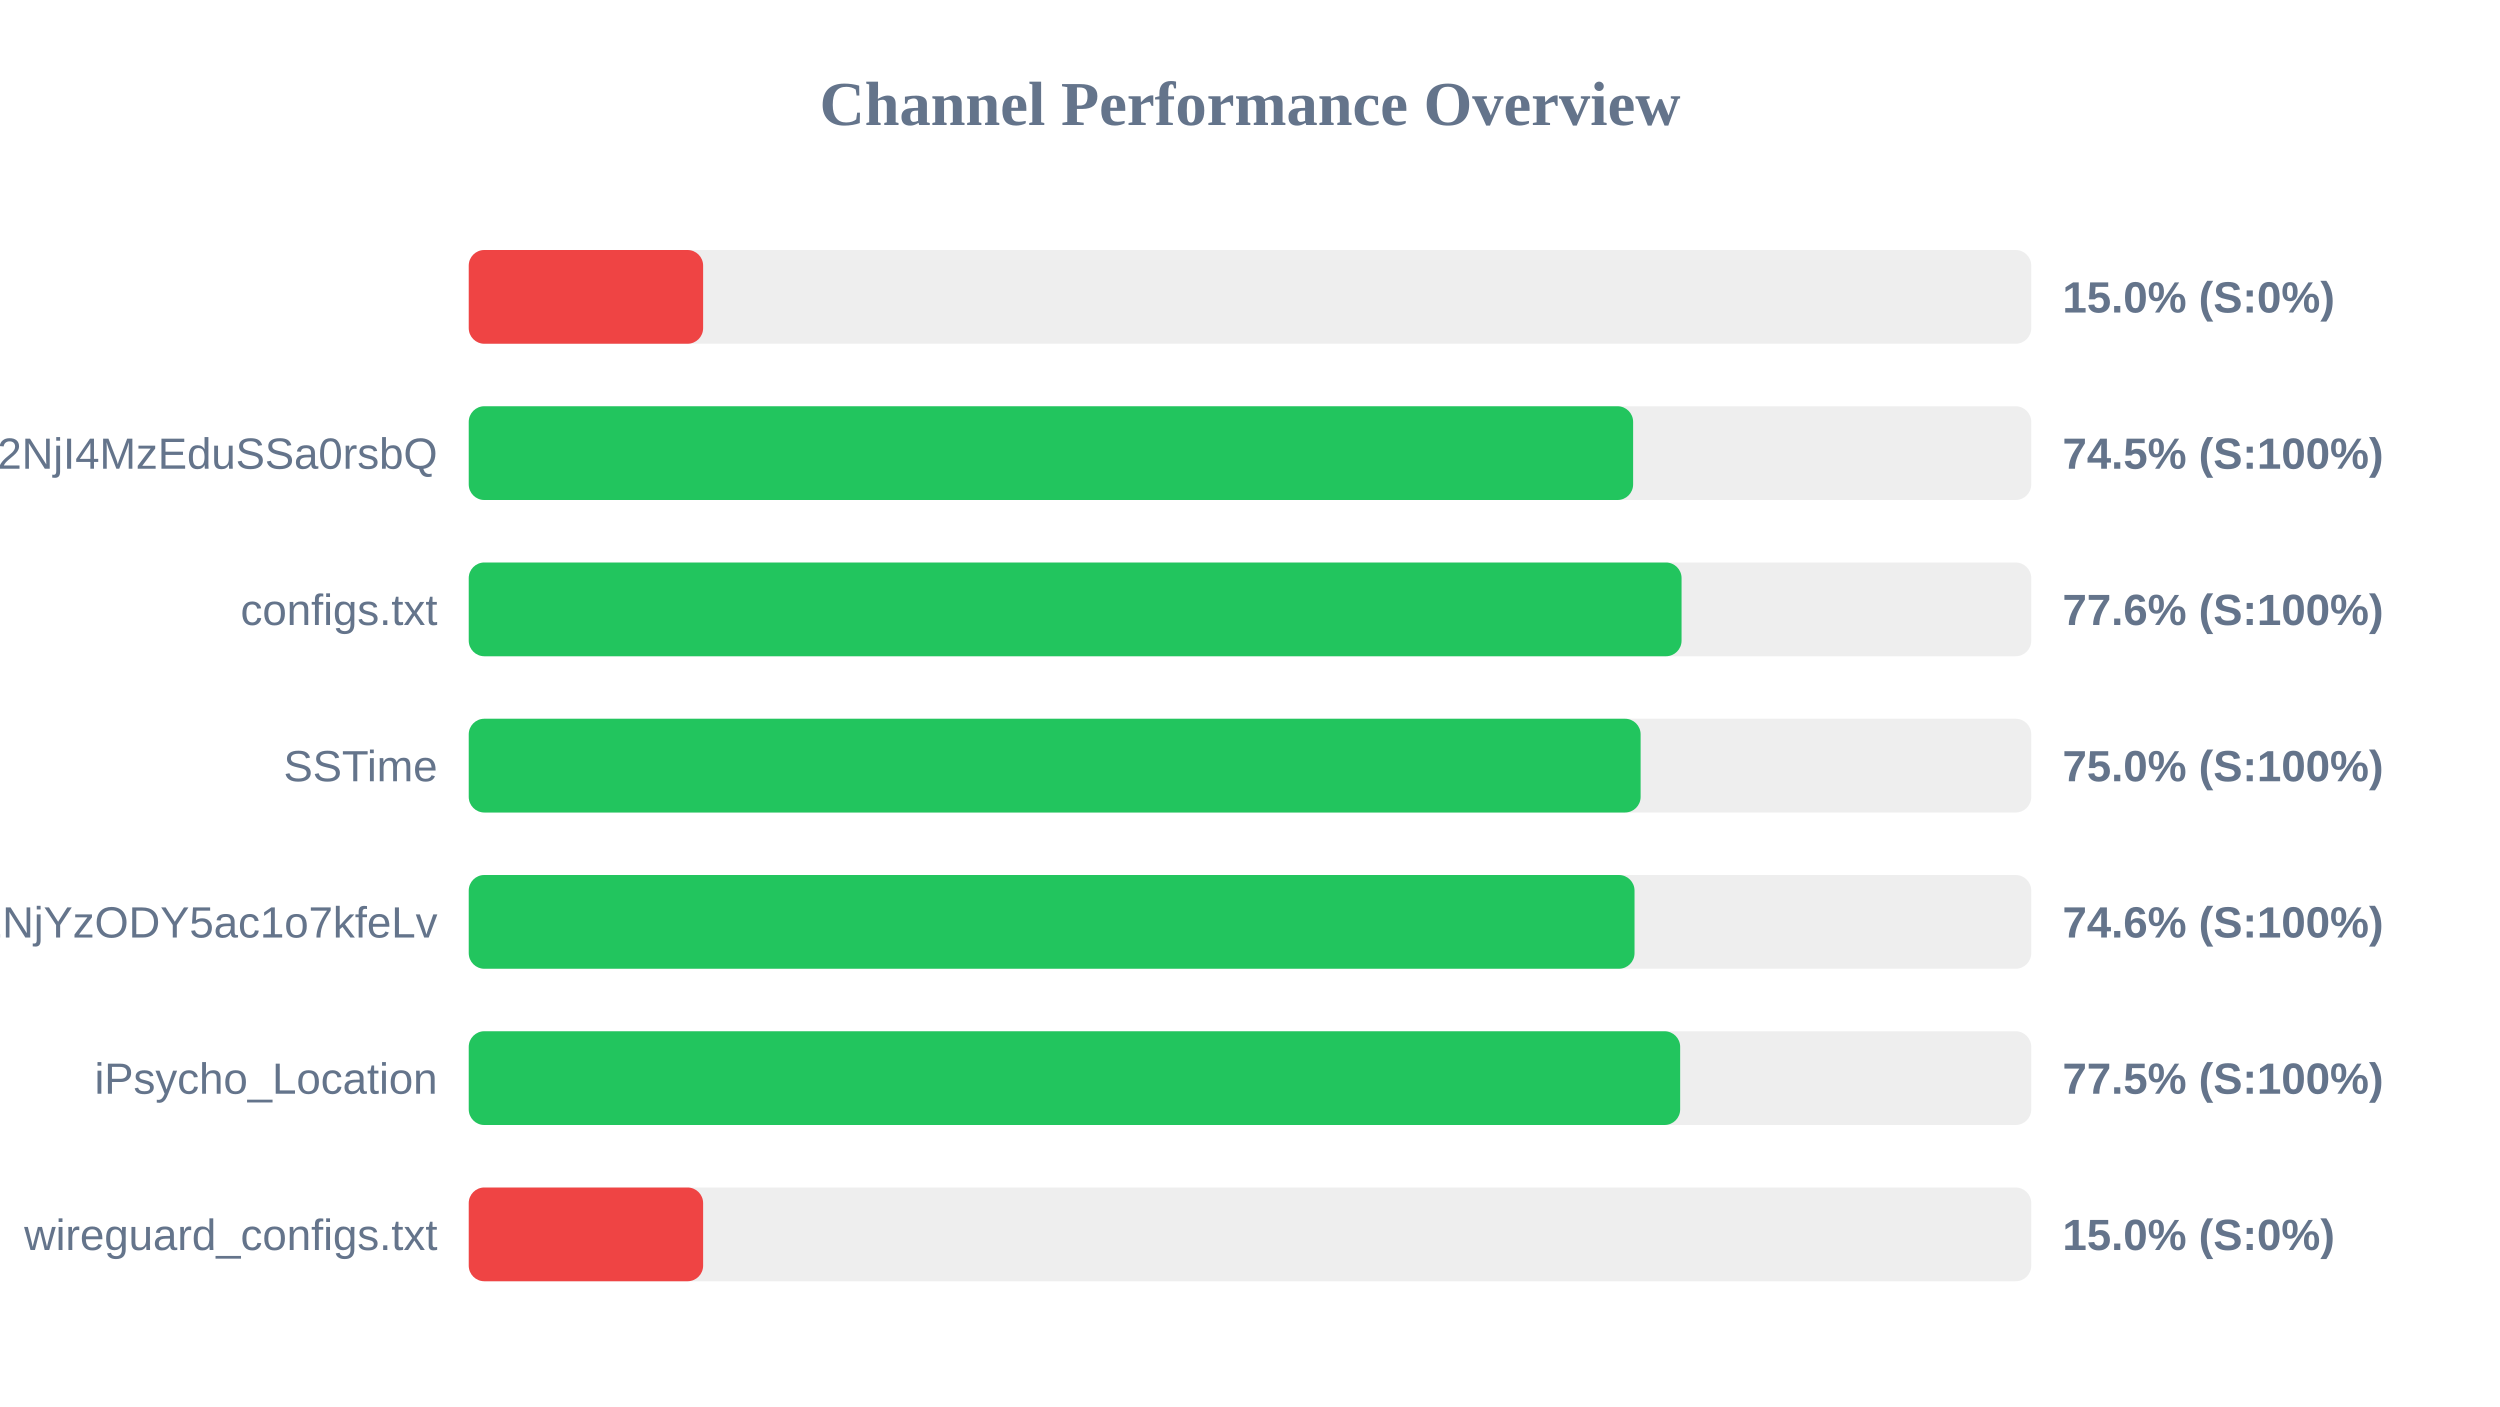
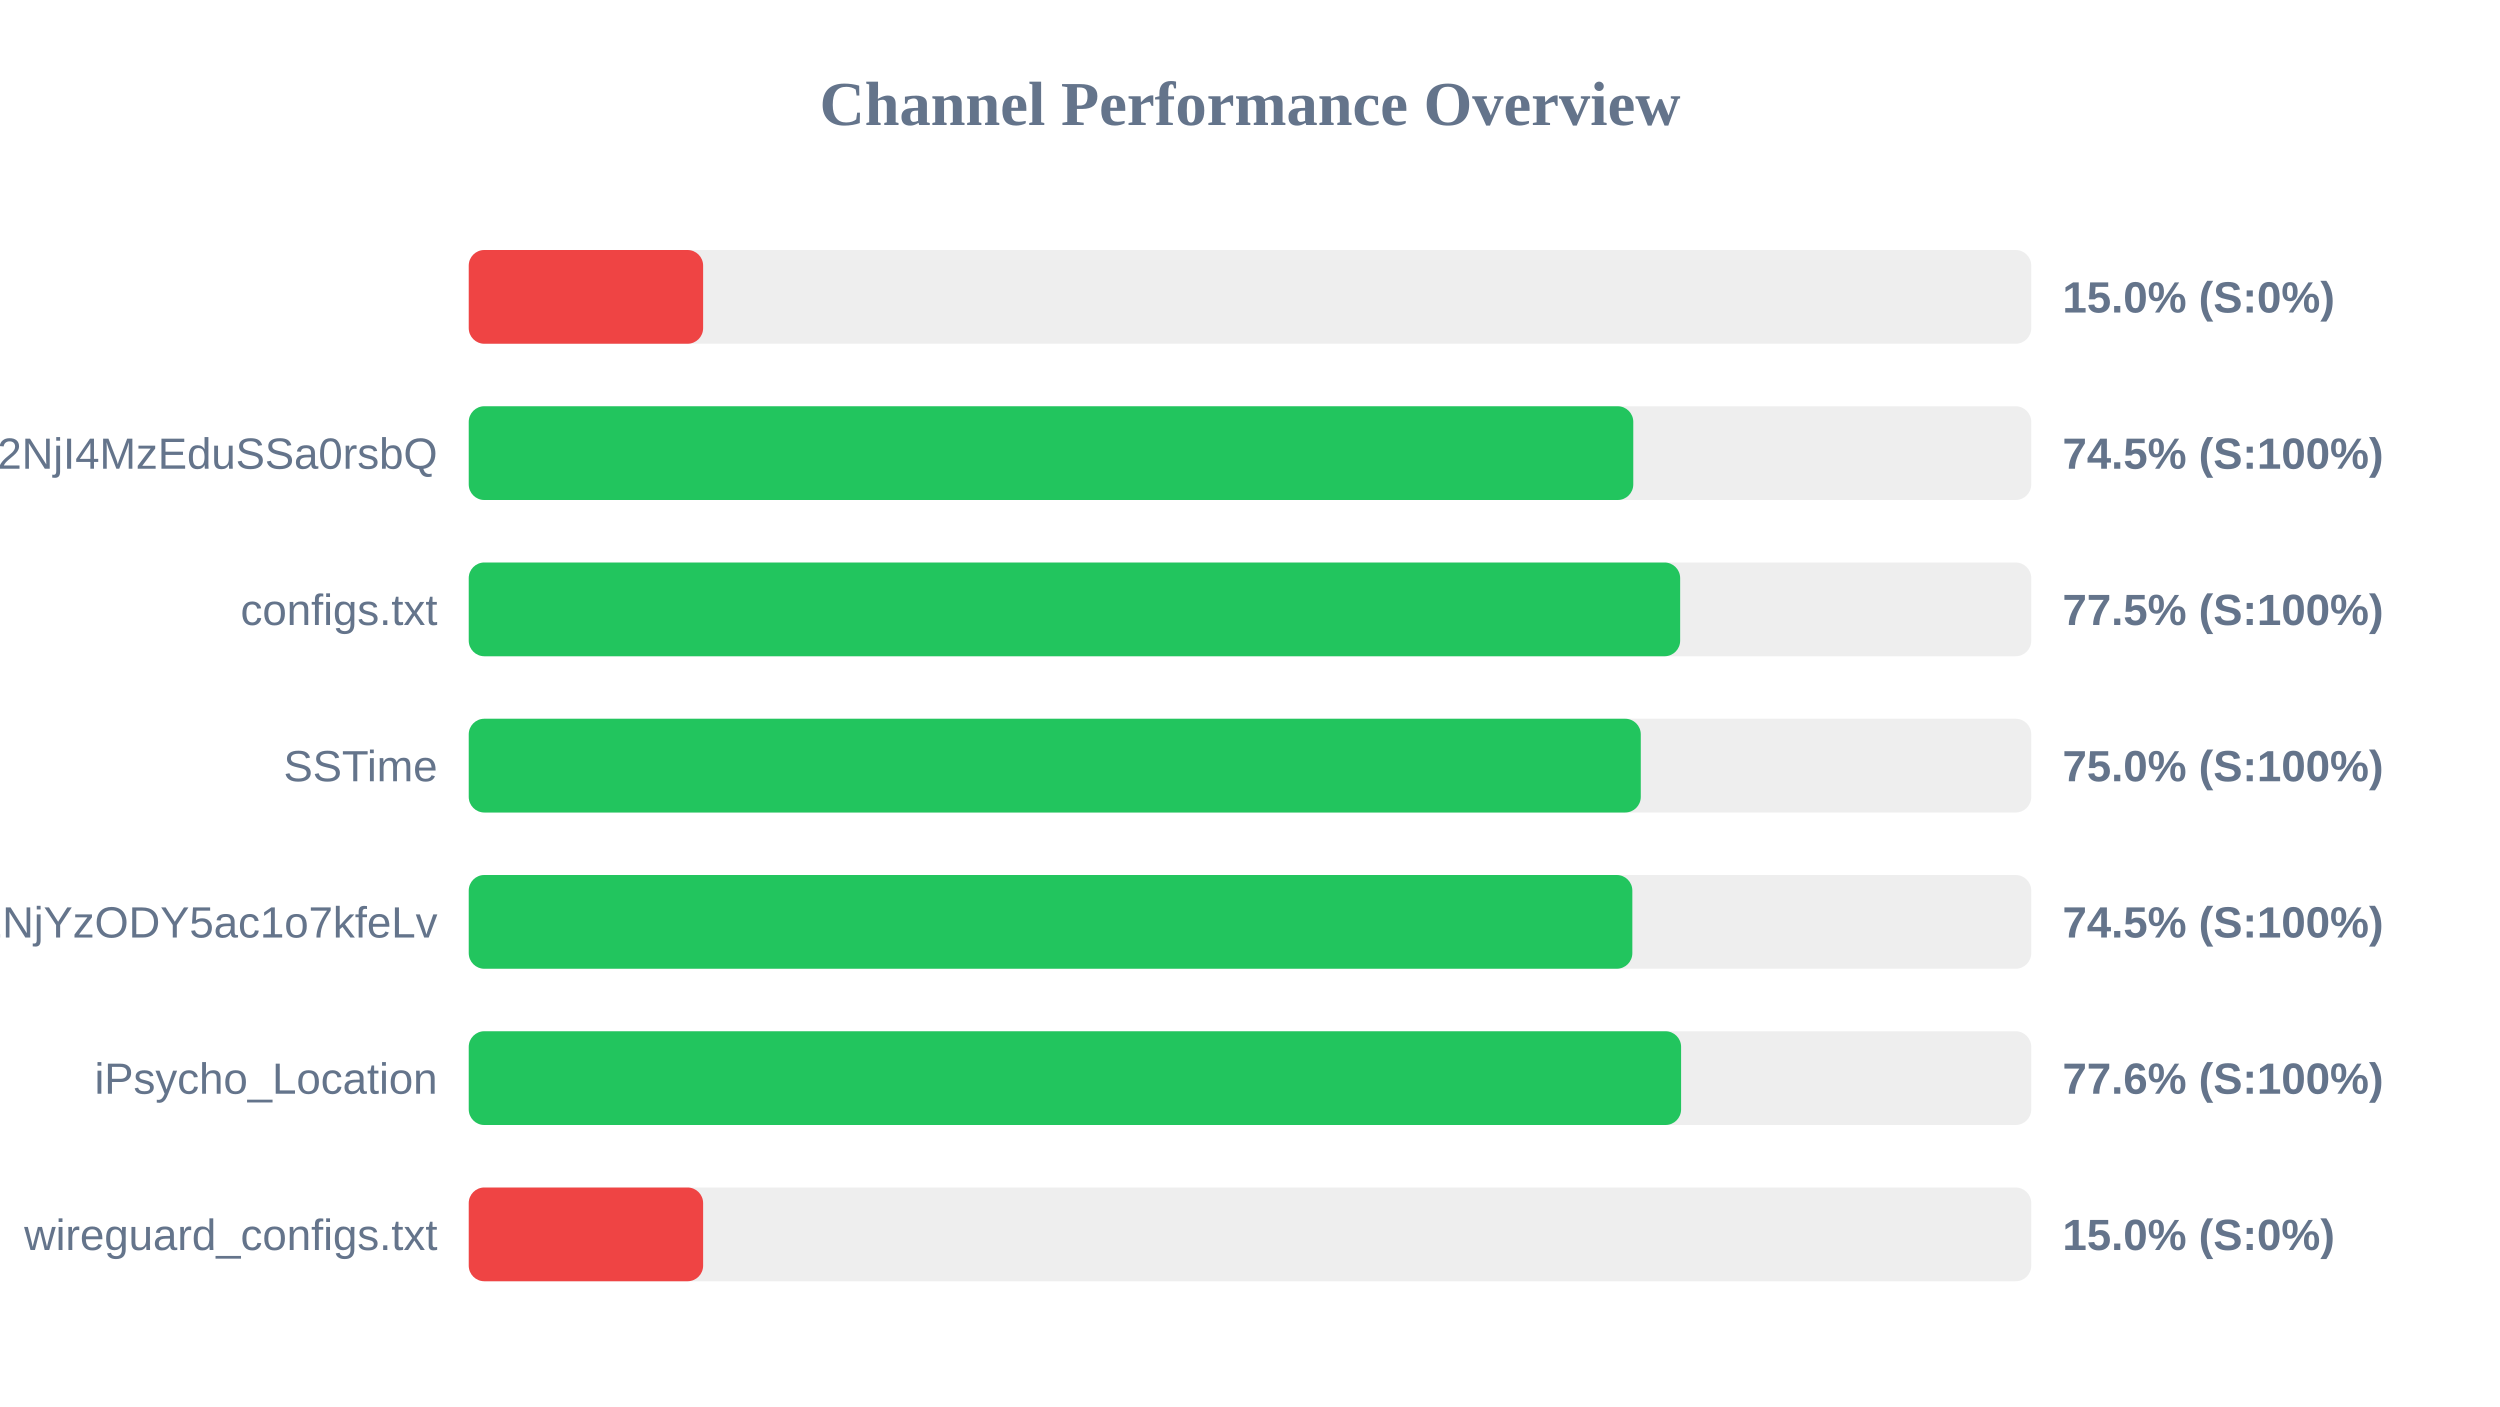
<svg xmlns="http://www.w3.org/2000/svg" width="800" height="450" version="1.1">
  <style>
        .row { font: 14px Arial; fill: #64748b; }
        .score { font: bold 14px Arial; fill: #64748b; }
    </style>
  <text x="400" y="40" text-anchor="middle" font-size="20px" font-weight="bold" fill="#64748b">Channel Performance Overview</text>
  <rect x="150" y="80" width="500" height="30" fill="#eee" rx="5" />
  <rect x="150" y="80" width="75.0" height="30" fill="#ef4444" rx="5" />
  <text x="140" y="100" text-anchor="end" class="row" />
  <text x="660" y="100" text-anchor="start" class="score">15.0% (S:0%)</text>
  <rect x="150" y="130" width="500" height="30" fill="#eee" rx="5" />
-   <rect x="150" y="130" width="372.6" height="30" fill="#22c55e" rx="5" />
+   <rect x="150" y="130" width="372.65" height="30" fill="#22c55e" rx="5" />
  <text x="140" y="150" text-anchor="end" class="row">NTYyMjc2NDA5LDE3NDU2NjI4MzEduSSa0rsbQ</text>
  <text x="660" y="150" text-anchor="start" class="score">74.5% (S:100%)</text>
  <rect x="150" y="180" width="500" height="30" fill="#eee" rx="5" />
-   <rect x="150" y="180" width="388.1" height="30" fill="#22c55e" rx="5" />
+   <rect x="150" y="180" width="387.65" height="30" fill="#22c55e" rx="5" />
  <text x="140" y="200" text-anchor="end" class="row">configs.txt</text>
-   <text x="660" y="200" text-anchor="start" class="score">77.6% (S:100%)</text>
+   <text x="660" y="200" text-anchor="start" class="score">77.5% (S:100%)</text>
  <rect x="150" y="230" width="500" height="30" fill="#eee" rx="5" />
-   <rect x="150" y="230" width="375.0" height="30" fill="#22c55e" rx="5" />
+   <rect x="150" y="230" width="375.05" height="30" fill="#22c55e" rx="5" />
  <text x="140" y="250" text-anchor="end" class="row">SSTime</text>
  <text x="660" y="250" text-anchor="start" class="score">75.0% (S:100%)</text>
  <rect x="150" y="280" width="500" height="30" fill="#eee" rx="5" />
-   <rect x="150" y="280" width="373.05" height="30" fill="#22c55e" rx="5" />
+   <rect x="150" y="280" width="372.35" height="30" fill="#22c55e" rx="5" />
  <text x="140" y="300" text-anchor="end" class="row">NjE3Mzg1MTE4MywxNzQ1NjYzODY5ac1o7kfeLv</text>
-   <text x="660" y="300" text-anchor="start" class="score">74.6% (S:100%)</text>
+   <text x="660" y="300" text-anchor="start" class="score">74.5% (S:100%)</text>
  <rect x="150" y="330" width="500" height="30" fill="#eee" rx="5" />
-   <rect x="150" y="330" width="387.65" height="30" fill="#22c55e" rx="5" />
+   <rect x="150" y="330" width="387.95" height="30" fill="#22c55e" rx="5" />
  <text x="140" y="350" text-anchor="end" class="row">iPsycho_Location</text>
-   <text x="660" y="350" text-anchor="start" class="score">77.5% (S:100%)</text>
+   <text x="660" y="350" text-anchor="start" class="score">77.6% (S:100%)</text>
  <rect x="150" y="380" width="500" height="30" fill="#eee" rx="5" />
  <rect x="150" y="380" width="75.0" height="30" fill="#ef4444" rx="5" />
  <text x="140" y="400" text-anchor="end" class="row">wireguard_configs.txt</text>
  <text x="660" y="400" text-anchor="start" class="score">15.0% (S:0%)</text>
</svg>
